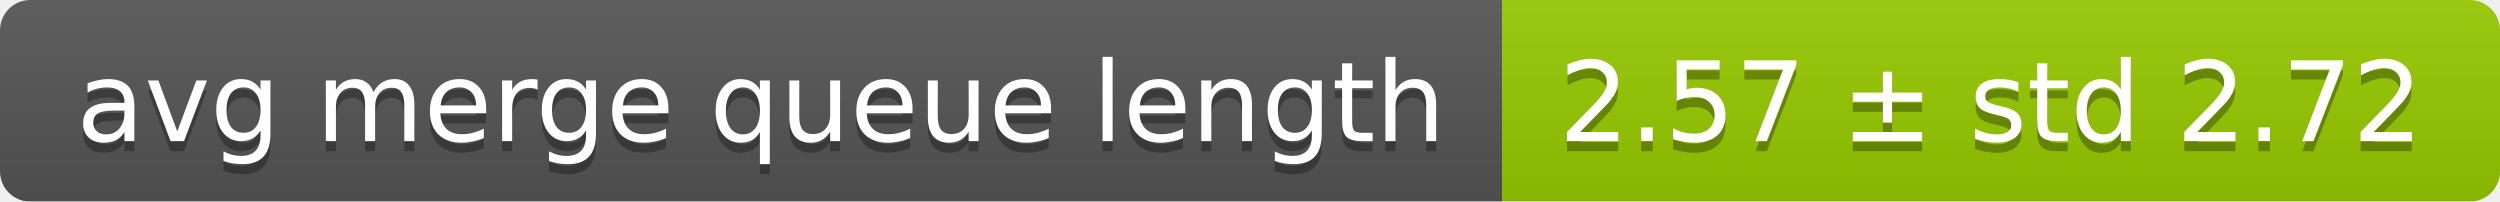
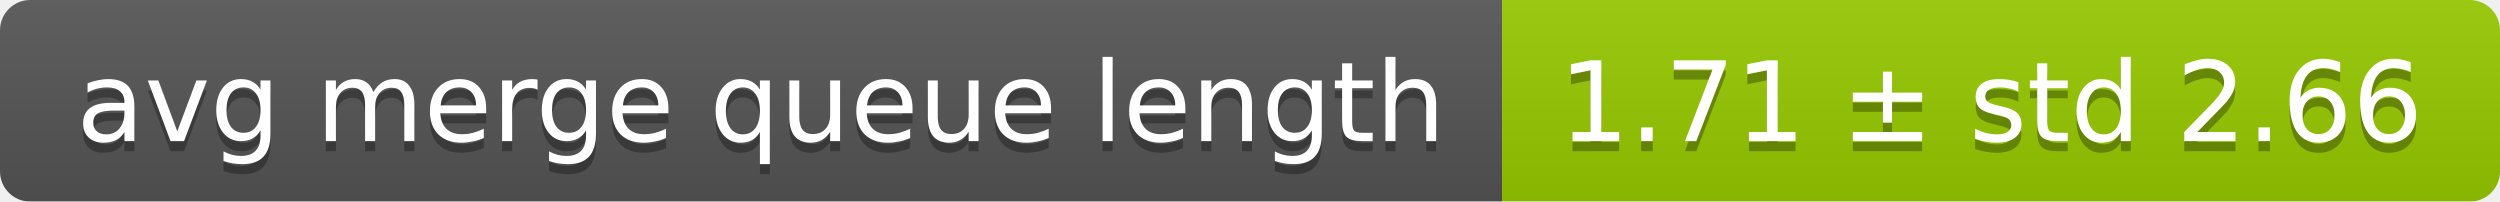
<svg xmlns="http://www.w3.org/2000/svg" width="248" height="20">
  <linearGradient id="smooth" x2="0" y2="100%">
    <stop offset="0" stop-color="#bbb" stop-opacity=".1" />
    <stop offset="1" stop-opacity=".1" />
  </linearGradient>
  <mask id="round">
    <rect width="248" height="20" rx="3" fill="#fff" />
  </mask>
  <g mask="url(#round)">
    <rect width="149" height="20" fill="#555" />
    <rect x="149" width="99" height="20" fill="#97ca00" />
    <rect width="248" height="20" fill="url(#smooth)" />
  </g>
  <g fill="#fff" text-anchor="middle" font-family="DejaVu Sans,Verdana,Geneva,sans-serif" font-size="11">
    <text x="75.5" y="15" fill="#010101" fill-opacity=".3">avg merge queue length</text>
    <text x="75.5" y="14">avg merge queue length</text>
-     <text x="197.5" y="15" fill="#010101" fill-opacity=".3">2.57 ± std 2.72</text>
-     <text x="197.5" y="14">2.57 ± std 2.72</text>
+     <text x="197.5" y="15" fill="#010101" fill-opacity=".3">1.71 ± std 2.66</text>
+     <text x="197.5" y="14">1.71 ± std 2.66</text>
  </g>
</svg>
